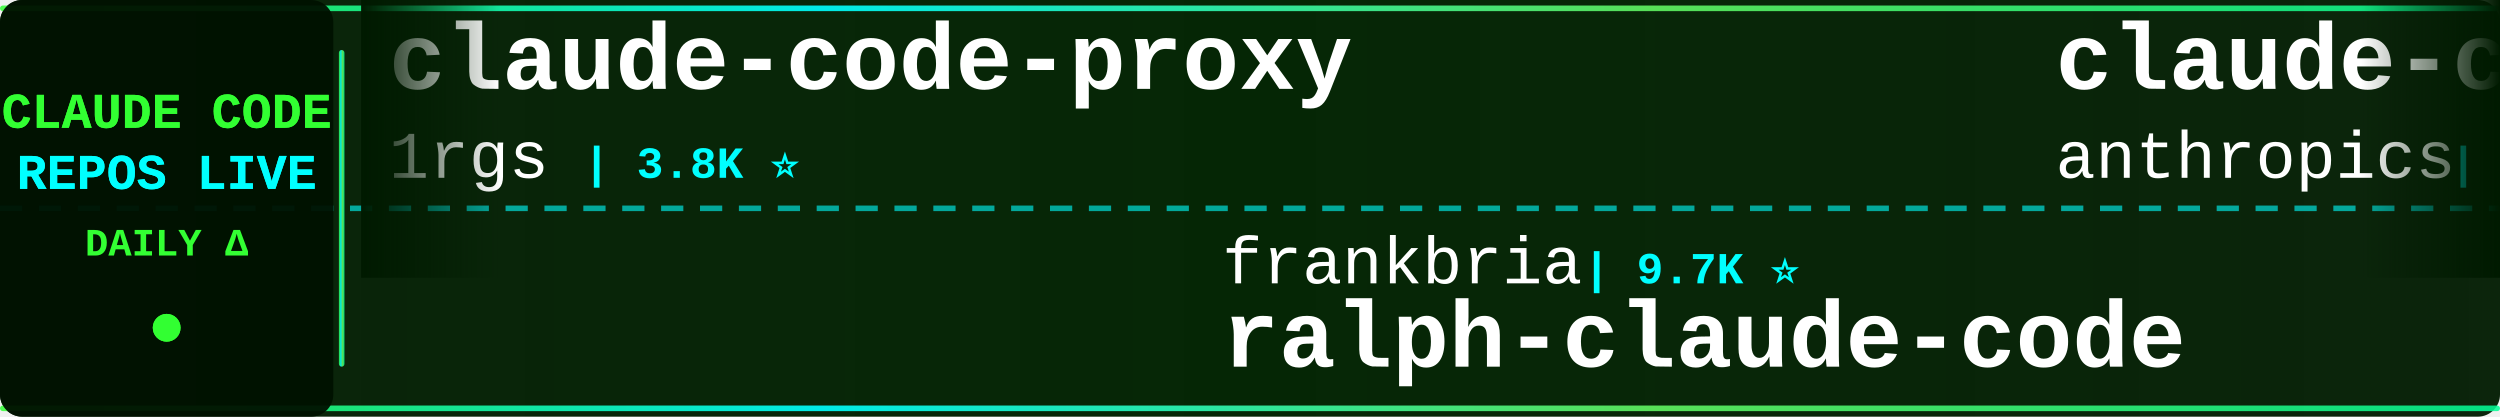
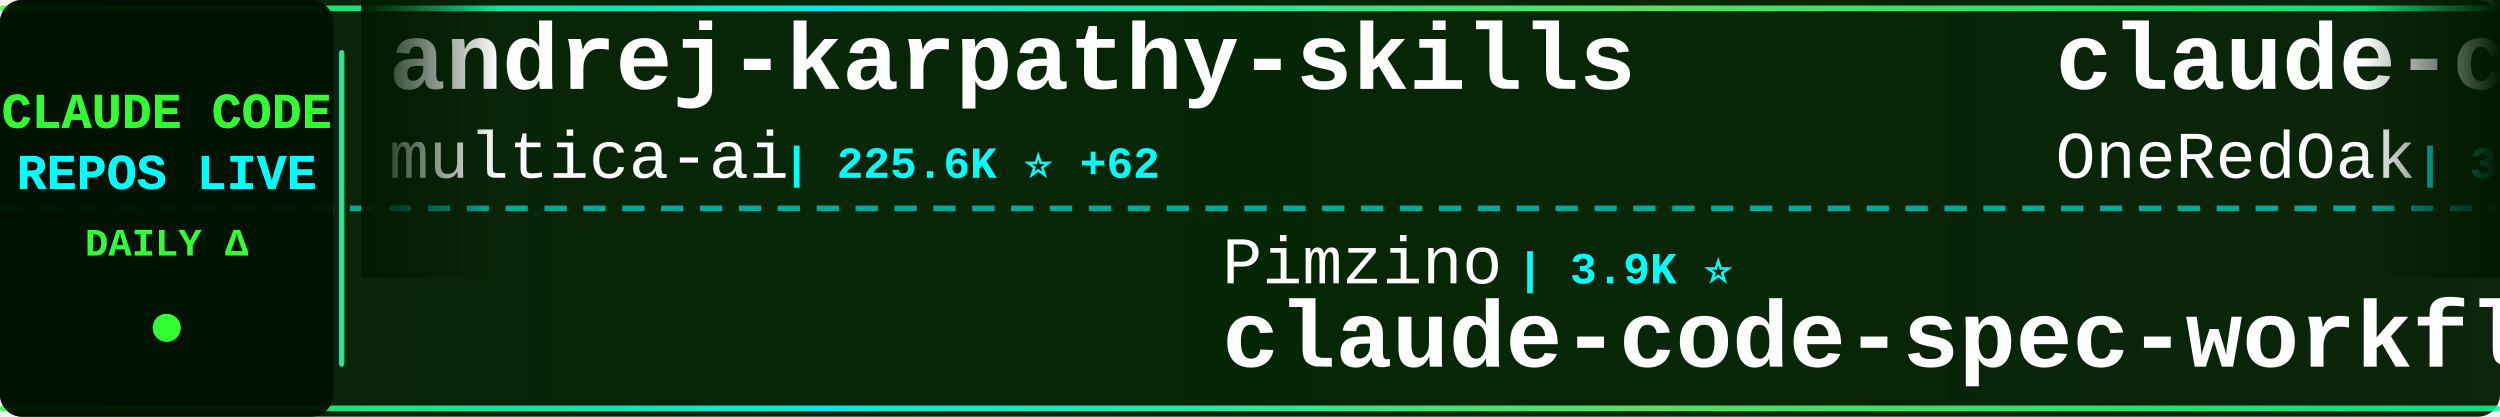
<svg xmlns="http://www.w3.org/2000/svg" width="900" height="150">
  <defs>
    <linearGradient id="tickerBg" x1="0%" y1="0%" x2="100%" y2="0%">
      <stop offset="0%" style="stop-color:#001a00;stop-opacity:0.95" />
      <stop offset="50%" style="stop-color:#002200;stop-opacity:0.98" />
      <stop offset="100%" style="stop-color:#001a00;stop-opacity:0.95" />
    </linearGradient>
    <linearGradient id="borderGrad" x1="0%" y1="0%" x2="100%" y2="0%">
      <stop offset="0%" style="stop-color:#33ff33;stop-opacity:0.85">
        <animate attributeName="stop-opacity" values="0.85;1;0.85" dur="2s" repeatCount="indefinite" />
      </stop>
      <stop offset="33%" style="stop-color:#00ffff;stop-opacity:0.9">
        <animate attributeName="stop-opacity" values="0.9;1;0.9" dur="2.2s" repeatCount="indefinite" />
      </stop>
      <stop offset="66%" style="stop-color:#66ff66;stop-opacity:0.85">
        <animate attributeName="stop-opacity" values="0.85;1;0.85" dur="1.8s" repeatCount="indefinite" />
      </stop>
      <stop offset="100%" style="stop-color:#00ff99;stop-opacity:0.85">
        <animate attributeName="stop-opacity" values="0.85;1;0.85" dur="2s" repeatCount="indefinite" />
      </stop>
    </linearGradient>
    <filter id="textGlow">
      <feGaussianBlur stdDeviation="0.1" result="coloredBlur" />
      <feMerge>
        <feMergeNode in="coloredBlur" />
        <feMergeNode in="SourceGraphic" />
      </feMerge>
    </filter>
    <filter id="metricGlow">
      <feGaussianBlur stdDeviation="0.2" result="coloredBlur" />
      <feMerge>
        <feMergeNode in="coloredBlur" />
        <feMergeNode in="SourceGraphic" />
      </feMerge>
    </filter>
    <linearGradient id="leftFade" x1="0%" y1="0%" x2="100%" y2="0%">
      <stop offset="0%" style="stop-color:#001a00;stop-opacity:1" />
      <stop offset="100%" style="stop-color:#001a00;stop-opacity:0" />
    </linearGradient>
    <linearGradient id="rightFade" x1="0%" y1="0%" x2="100%" y2="0%">
      <stop offset="0%" style="stop-color:#001a00;stop-opacity:0" />
      <stop offset="100%" style="stop-color:#001a00;stop-opacity:1" />
    </linearGradient>
  </defs>
  <rect width="900" height="150" fill="url(#tickerBg)" rx="8" />
  <rect x="0" y="2" width="900" height="2" fill="url(#borderGrad)" rx="1" />
  <rect x="0" y="146" width="900" height="2" fill="url(#borderGrad)" rx="1" />
  <line x1="0" y1="75" x2="900" y2="75" stroke="#00ffff" stroke-width="2" stroke-dasharray="8 6" opacity="0.6" />
  <rect x="0" y="0" width="120" height="150" fill="#001100" opacity="0.95" rx="8" />
  <text x="60" y="46" font-family="'Courier New', monospace" font-size="18" font-weight="bold" fill="#33ff33" text-anchor="middle" filter="url(#textGlow)">
    CLAUDE CODE
  </text>
  <text x="60" y="68" font-family="'Courier New', monospace" font-size="18" font-weight="bold" fill="#00ffff" text-anchor="middle" filter="url(#textGlow)">
    REPOS LIVE
  </text>
  <text x="60" y="92" font-family="'Courier New', monospace" font-size="14" font-weight="bold" fill="#33ff33" text-anchor="middle">
    DAILY Δ
  </text>
  <circle cx="60" cy="118" r="5" fill="#33ff33" filter="url(#metricGlow)">
    <animate attributeName="r" values="4;6;4" dur="1.5s" repeatCount="indefinite" />
    <animate attributeName="opacity" values="0.6;1;0.6" dur="1.5s" repeatCount="indefinite" />
  </circle>
  <rect x="122" y="18" width="2" height="114" fill="url(#borderGrad)" rx="1" />
  <clipPath id="tickerClip">
    <rect x="130" y="0" width="770" height="150" />
  </clipPath>
  <g clip-path="url(#tickerClip)">
    <g id="tickerItems">
      <animateTransform attributeName="transform" attributeType="XML" type="translate" from="0 0" to="-3000 0" dur="54s" repeatCount="indefinite" />
      <g transform="translate(0, 0)">
-         <text x="140" y="32" font-family="'Courier New', monospace" font-size="34" font-weight="bold" fill="#ffffff">claude-code-proxy</text>
-         <text x="140" y="64" font-family="'Courier New', monospace" font-size="24" font-weight="normal" fill="#ffffff" opacity="1.0">1rgs</text>
-         <text x="210" y="64" font-family="'Courier New', monospace" font-size="16" font-weight="bold" fill="#00ffff"> | 3.8K ⭐</text>
+         <text x="140" y="32" font-family="'Courier New', monospace" font-size="34" font-weight="bold" fill="#ffffff">andrej-karpathy-skills</text>
+         <text x="140" y="64" font-family="'Courier New', monospace" font-size="24" font-weight="normal" fill="#ffffff" opacity="1.0">multica-ai</text>
+         <text x="282" y="64" font-family="'Courier New', monospace" font-size="16" font-weight="bold" fill="#00ffff"> | 225.6K ⭐ +62</text>
      </g>
      <g transform="translate(300, 0)">
-         <text x="140" y="102" font-family="'Courier New', monospace" font-size="24" font-weight="normal" fill="#ffffff" opacity="1.0">frankbria</text>
-         <text x="270" y="102" font-family="'Courier New', monospace" font-size="16" font-weight="bold" fill="#00ffff"> | 9.7K ⭐</text>
-         <text x="140" y="132" font-family="'Courier New', monospace" font-size="34" font-weight="bold" fill="#ffffff">ralph-claude-code</text>
+         <text x="140" y="102" font-family="'Courier New', monospace" font-size="24" font-weight="normal" fill="#ffffff" opacity="1.0">Pimzino</text>
+         <text x="246" y="102" font-family="'Courier New', monospace" font-size="16" font-weight="bold" fill="#00ffff"> | 3.9K ⭐</text>
+         <text x="140" y="132" font-family="'Courier New', monospace" font-size="34" font-weight="bold" fill="#ffffff">claude-code-spec-workflo...</text>
      </g>
      <g transform="translate(600, 0)">
-         <text x="140" y="32" font-family="'Courier New', monospace" font-size="34" font-weight="bold" fill="#ffffff">claude-code-base-action</text>
-         <text x="140" y="64" font-family="'Courier New', monospace" font-size="24" font-weight="normal" fill="#ffffff" opacity="1.0">anthropics</text>
-         <text x="282" y="64" font-family="'Courier New', monospace" font-size="16" font-weight="bold" fill="#00ffff"> | 1.0K ⭐</text>
+         <text x="140" y="32" font-family="'Courier New', monospace" font-size="34" font-weight="bold" fill="#ffffff">claude-code-workflows</text>
+         <text x="140" y="64" font-family="'Courier New', monospace" font-size="24" font-weight="normal" fill="#ffffff" opacity="1.0">OneRedOak</text>
+         <text x="270" y="64" font-family="'Courier New', monospace" font-size="16" font-weight="bold" fill="#00ffff"> | 3.9K ⭐</text>
      </g>
      <g transform="translate(900, 0)">
-         <text x="140" y="102" font-family="'Courier New', monospace" font-size="24" font-weight="normal" fill="#ffffff" opacity="1.0">disler</text>
-         <text x="234" y="102" font-family="'Courier New', monospace" font-size="16" font-weight="bold" fill="#00ffff"> | 4.0K ⭐</text>
-         <text x="140" y="132" font-family="'Courier New', monospace" font-size="34" font-weight="bold" fill="#ffffff">claude-code-hooks-master...</text>
+         <text x="140" y="102" font-family="'Courier New', monospace" font-size="24" font-weight="normal" fill="#ffffff" opacity="1.0">davila7</text>
+         <text x="246" y="102" font-family="'Courier New', monospace" font-size="16" font-weight="bold" fill="#00ffff"> | 32.9K ⭐ +1</text>
+         <text x="140" y="132" font-family="'Courier New', monospace" font-size="34" font-weight="bold" fill="#ffffff">claude-code-templates</text>
      </g>
      <g transform="translate(1200, 0)">
-         <text x="140" y="32" font-family="'Courier New', monospace" font-size="34" font-weight="bold" fill="#ffffff">claude-code-sourcemap</text>
-         <text x="140" y="64" font-family="'Courier New', monospace" font-size="24" font-weight="normal" fill="#ffffff" opacity="1.0">ChinaSiro</text>
-         <text x="270" y="64" font-family="'Courier New', monospace" font-size="16" font-weight="bold" fill="#00ffff"> | 9.7K ⭐</text>
+         <text x="140" y="32" font-family="'Courier New', monospace" font-size="34" font-weight="bold" fill="#ffffff">my-claude-code-setup</text>
+         <text x="140" y="64" font-family="'Courier New', monospace" font-size="24" font-weight="normal" fill="#ffffff" opacity="1.0">centminmod</text>
+         <text x="282" y="64" font-family="'Courier New', monospace" font-size="16" font-weight="bold" fill="#00ffff"> | 2.7K ⭐ +2</text>
      </g>
      <g transform="translate(1500, 0)">
-         <text x="140" y="102" font-family="'Courier New', monospace" font-size="24" font-weight="normal" fill="#ffffff" opacity="1.0">techjarves</text>
-         <text x="282" y="102" font-family="'Courier New', monospace" font-size="16" font-weight="bold" fill="#00ffff"> | 1.6K ⭐</text>
-         <text x="140" y="132" font-family="'Courier New', monospace" font-size="34" font-weight="bold" fill="#ffffff">ClaudeCode-Portable</text>
+         <text x="140" y="102" font-family="'Courier New', monospace" font-size="24" font-weight="normal" fill="#ffffff" opacity="1.0">shareAI-lab</text>
+         <text x="294" y="102" font-family="'Courier New', monospace" font-size="16" font-weight="bold" fill="#00ffff"> | 79.4K ⭐ +13</text>
+         <text x="140" y="132" font-family="'Courier New', monospace" font-size="34" font-weight="bold" fill="#ffffff">learn-claude-code</text>
      </g>
      <g transform="translate(1800, 0)">
-         <text x="140" y="32" font-family="'Courier New', monospace" font-size="34" font-weight="bold" fill="#ffffff">claude-code-video-toolki...</text>
-         <text x="140" y="64" font-family="'Courier New', monospace" font-size="24" font-weight="normal" fill="#ffffff" opacity="1.0">digitalsamba</text>
-         <text x="306" y="64" font-family="'Courier New', monospace" font-size="16" font-weight="bold" fill="#00ffff"> | 2.4K ⭐</text>
+         <text x="140" y="32" font-family="'Courier New', monospace" font-size="34" font-weight="bold" fill="#ffffff">claude-code-source</text>
+         <text x="140" y="64" font-family="'Courier New', monospace" font-size="24" font-weight="normal" fill="#ffffff" opacity="1.0">AprilNEA</text>
+         <text x="258" y="64" font-family="'Courier New', monospace" font-size="16" font-weight="bold" fill="#00ffff"> | 394 ⭐</text>
      </g>
      <g transform="translate(2100, 0)">
-         <text x="140" y="102" font-family="'Courier New', monospace" font-size="24" font-weight="normal" fill="#ffffff" opacity="1.0">krusemediallc</text>
-         <text x="318" y="102" font-family="'Courier New', monospace" font-size="16" font-weight="bold" fill="#00ffff"> | 1.6K ⭐</text>
-         <text x="140" y="132" font-family="'Courier New', monospace" font-size="34" font-weight="bold" fill="#ffffff">arcads-claude-code</text>
+         <text x="140" y="102" font-family="'Courier New', monospace" font-size="24" font-weight="normal" fill="#ffffff" opacity="1.0">lorryjovens-hub</text>
+         <text x="342" y="102" font-family="'Courier New', monospace" font-size="16" font-weight="bold" fill="#00ffff"> | 1.7K ⭐</text>
+         <text x="140" y="132" font-family="'Courier New', monospace" font-size="34" font-weight="bold" fill="#ffffff">claude-code-rust</text>
      </g>
      <g transform="translate(2400, 0)">
-         <text x="140" y="32" font-family="'Courier New', monospace" font-size="34" font-weight="bold" fill="#ffffff">claude-code-source-code</text>
-         <text x="140" y="64" font-family="'Courier New', monospace" font-size="24" font-weight="normal" fill="#ffffff" opacity="1.0">777genius</text>
-         <text x="270" y="64" font-family="'Courier New', monospace" font-size="16" font-weight="bold" fill="#00ffff"> | 936 ⭐</text>
+         <text x="140" y="32" font-family="'Courier New', monospace" font-size="34" font-weight="bold" fill="#ffffff">claude-code-from-source</text>
+         <text x="140" y="64" font-family="'Courier New', monospace" font-size="24" font-weight="normal" fill="#ffffff" opacity="1.0">alejandrobalderas</text>
+         <text x="366" y="64" font-family="'Courier New', monospace" font-size="16" font-weight="bold" fill="#00ffff"> | 3.0K ⭐</text>
      </g>
      <g transform="translate(2700, 0)">
-         <text x="140" y="102" font-family="'Courier New', monospace" font-size="24" font-weight="normal" fill="#ffffff" opacity="1.0">Windy3f3f3f3f</text>
-         <text x="318" y="102" font-family="'Courier New', monospace" font-size="16" font-weight="bold" fill="#00ffff"> | 3.8K ⭐</text>
-         <text x="140" y="132" font-family="'Courier New', monospace" font-size="34" font-weight="bold" fill="#ffffff">how-claude-code-works</text>
+         <text x="140" y="102" font-family="'Courier New', monospace" font-size="24" font-weight="normal" fill="#ffffff" opacity="1.0">kodu-ai</text>
+         <text x="246" y="102" font-family="'Courier New', monospace" font-size="16" font-weight="bold" fill="#00ffff"> | 5.2K ⭐</text>
+         <text x="140" y="132" font-family="'Courier New', monospace" font-size="34" font-weight="bold" fill="#ffffff">claude-coder</text>
      </g>
      <g transform="translate(3000, 0)">
-         <text x="140" y="32" font-family="'Courier New', monospace" font-size="34" font-weight="bold" fill="#ffffff">claude-code-proxy</text>
-         <text x="140" y="64" font-family="'Courier New', monospace" font-size="24" font-weight="normal" fill="#ffffff" opacity="1.0">1rgs</text>
-         <text x="210" y="64" font-family="'Courier New', monospace" font-size="16" font-weight="bold" fill="#00ffff"> | 3.8K ⭐</text>
+         <text x="140" y="32" font-family="'Courier New', monospace" font-size="34" font-weight="bold" fill="#ffffff">andrej-karpathy-skills</text>
+         <text x="140" y="64" font-family="'Courier New', monospace" font-size="24" font-weight="normal" fill="#ffffff" opacity="1.0">multica-ai</text>
+         <text x="282" y="64" font-family="'Courier New', monospace" font-size="16" font-weight="bold" fill="#00ffff"> | 225.6K ⭐ +62</text>
      </g>
      <g transform="translate(3300, 0)">
-         <text x="140" y="102" font-family="'Courier New', monospace" font-size="24" font-weight="normal" fill="#ffffff" opacity="1.0">frankbria</text>
-         <text x="270" y="102" font-family="'Courier New', monospace" font-size="16" font-weight="bold" fill="#00ffff"> | 9.7K ⭐</text>
-         <text x="140" y="132" font-family="'Courier New', monospace" font-size="34" font-weight="bold" fill="#ffffff">ralph-claude-code</text>
+         <text x="140" y="102" font-family="'Courier New', monospace" font-size="24" font-weight="normal" fill="#ffffff" opacity="1.0">Pimzino</text>
+         <text x="246" y="102" font-family="'Courier New', monospace" font-size="16" font-weight="bold" fill="#00ffff"> | 3.9K ⭐</text>
+         <text x="140" y="132" font-family="'Courier New', monospace" font-size="34" font-weight="bold" fill="#ffffff">claude-code-spec-workflo...</text>
      </g>
      <g transform="translate(3600, 0)">
-         <text x="140" y="32" font-family="'Courier New', monospace" font-size="34" font-weight="bold" fill="#ffffff">claude-code-base-action</text>
-         <text x="140" y="64" font-family="'Courier New', monospace" font-size="24" font-weight="normal" fill="#ffffff" opacity="1.0">anthropics</text>
-         <text x="282" y="64" font-family="'Courier New', monospace" font-size="16" font-weight="bold" fill="#00ffff"> | 1.0K ⭐</text>
+         <text x="140" y="32" font-family="'Courier New', monospace" font-size="34" font-weight="bold" fill="#ffffff">claude-code-workflows</text>
+         <text x="140" y="64" font-family="'Courier New', monospace" font-size="24" font-weight="normal" fill="#ffffff" opacity="1.0">OneRedOak</text>
+         <text x="270" y="64" font-family="'Courier New', monospace" font-size="16" font-weight="bold" fill="#00ffff"> | 3.9K ⭐</text>
      </g>
      <g transform="translate(3900, 0)">
-         <text x="140" y="102" font-family="'Courier New', monospace" font-size="24" font-weight="normal" fill="#ffffff" opacity="1.0">disler</text>
-         <text x="234" y="102" font-family="'Courier New', monospace" font-size="16" font-weight="bold" fill="#00ffff"> | 4.0K ⭐</text>
-         <text x="140" y="132" font-family="'Courier New', monospace" font-size="34" font-weight="bold" fill="#ffffff">claude-code-hooks-master...</text>
+         <text x="140" y="102" font-family="'Courier New', monospace" font-size="24" font-weight="normal" fill="#ffffff" opacity="1.0">davila7</text>
+         <text x="246" y="102" font-family="'Courier New', monospace" font-size="16" font-weight="bold" fill="#00ffff"> | 32.9K ⭐ +1</text>
+         <text x="140" y="132" font-family="'Courier New', monospace" font-size="34" font-weight="bold" fill="#ffffff">claude-code-templates</text>
      </g>
    </g>
  </g>
  <rect x="130" y="0" width="50" height="100" fill="url(#leftFade)" />
  <rect x="850" y="0" width="50" height="100" fill="url(#rightFade)" />
</svg>
